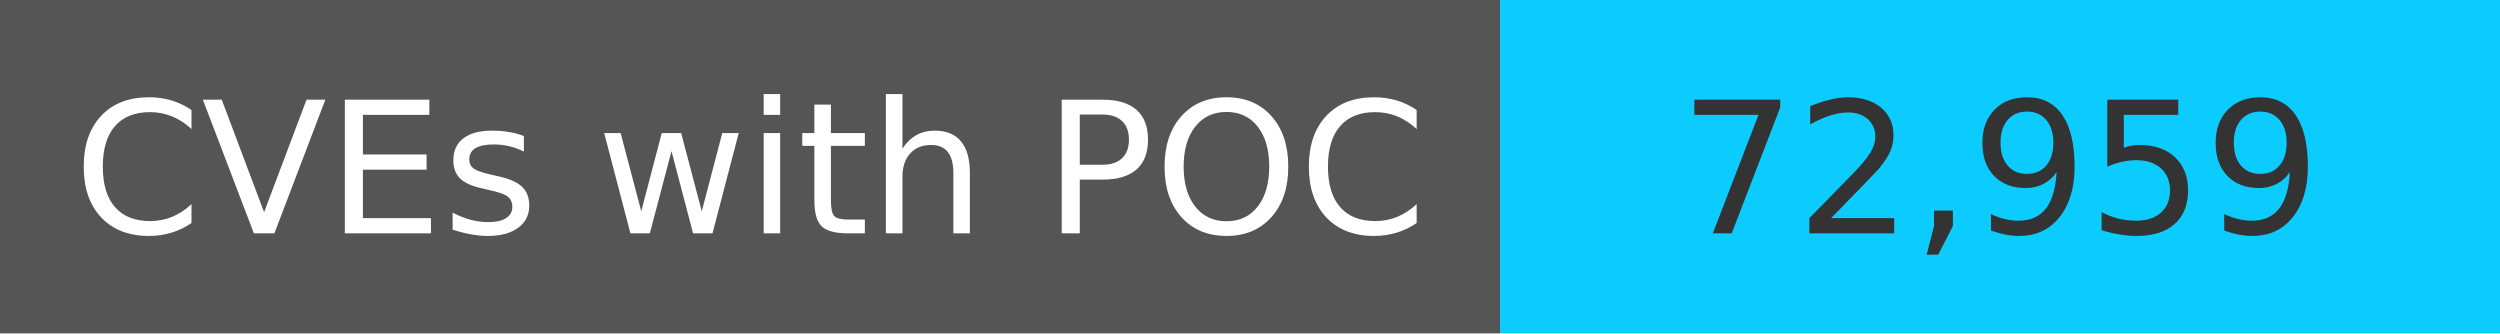
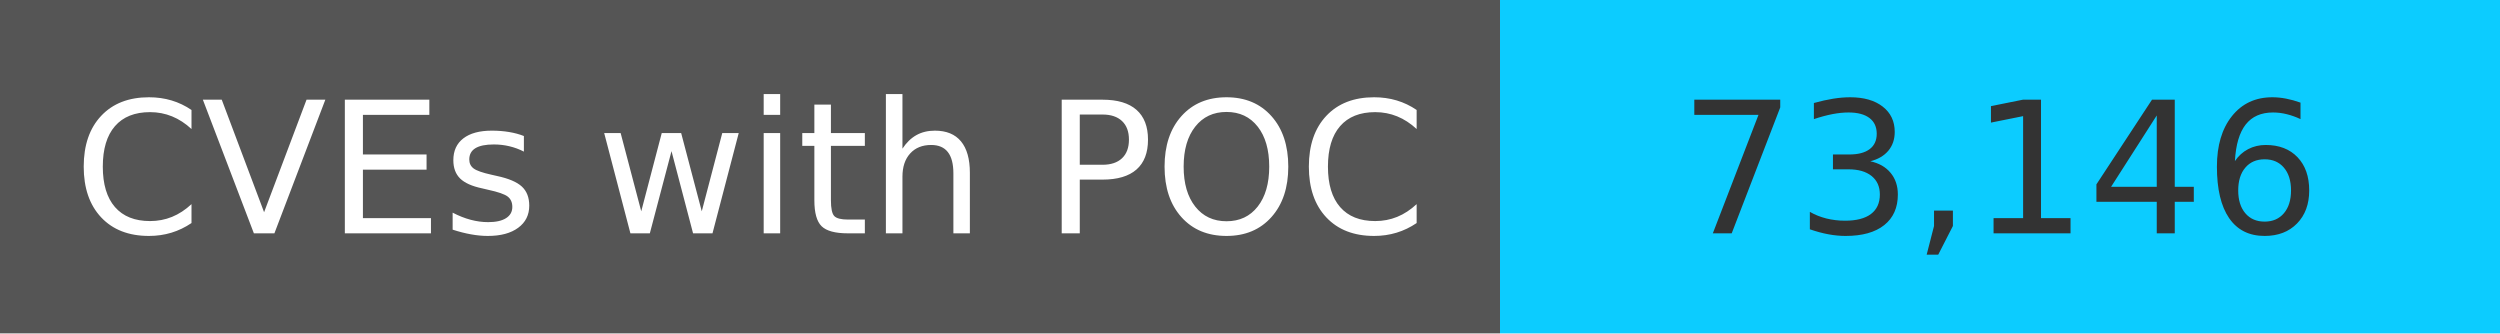
<svg xmlns="http://www.w3.org/2000/svg" width="150" height="20" role="img">
  <linearGradient id="s" x2="0" y2="100%">
    <stop offset="0" stop-color="#bbb" stop-opacity=".1" />
    <stop offset="1" stop-opacity=".1" />
  </linearGradient>
  <g>
    <rect width="90" height="20" fill="#555" />
    <rect x="90" width="267" height="20" fill="#0cccff" />
  </g>
  <g fill="#fff" text-anchor="middle" font-family="Verdana,Geneva,DejaVu Sans,sans-serif" text-rendering="geometricPrecision" font-size="110">
    <text x="450" y="140" transform="scale(.1)" fill="#fff">
            CVEs with POC
        </text>
    <text x="1200" y="140" transform="scale(.1)" fill="#333">
-             72,959
+             73,146
        </text>
  </g>
</svg>
